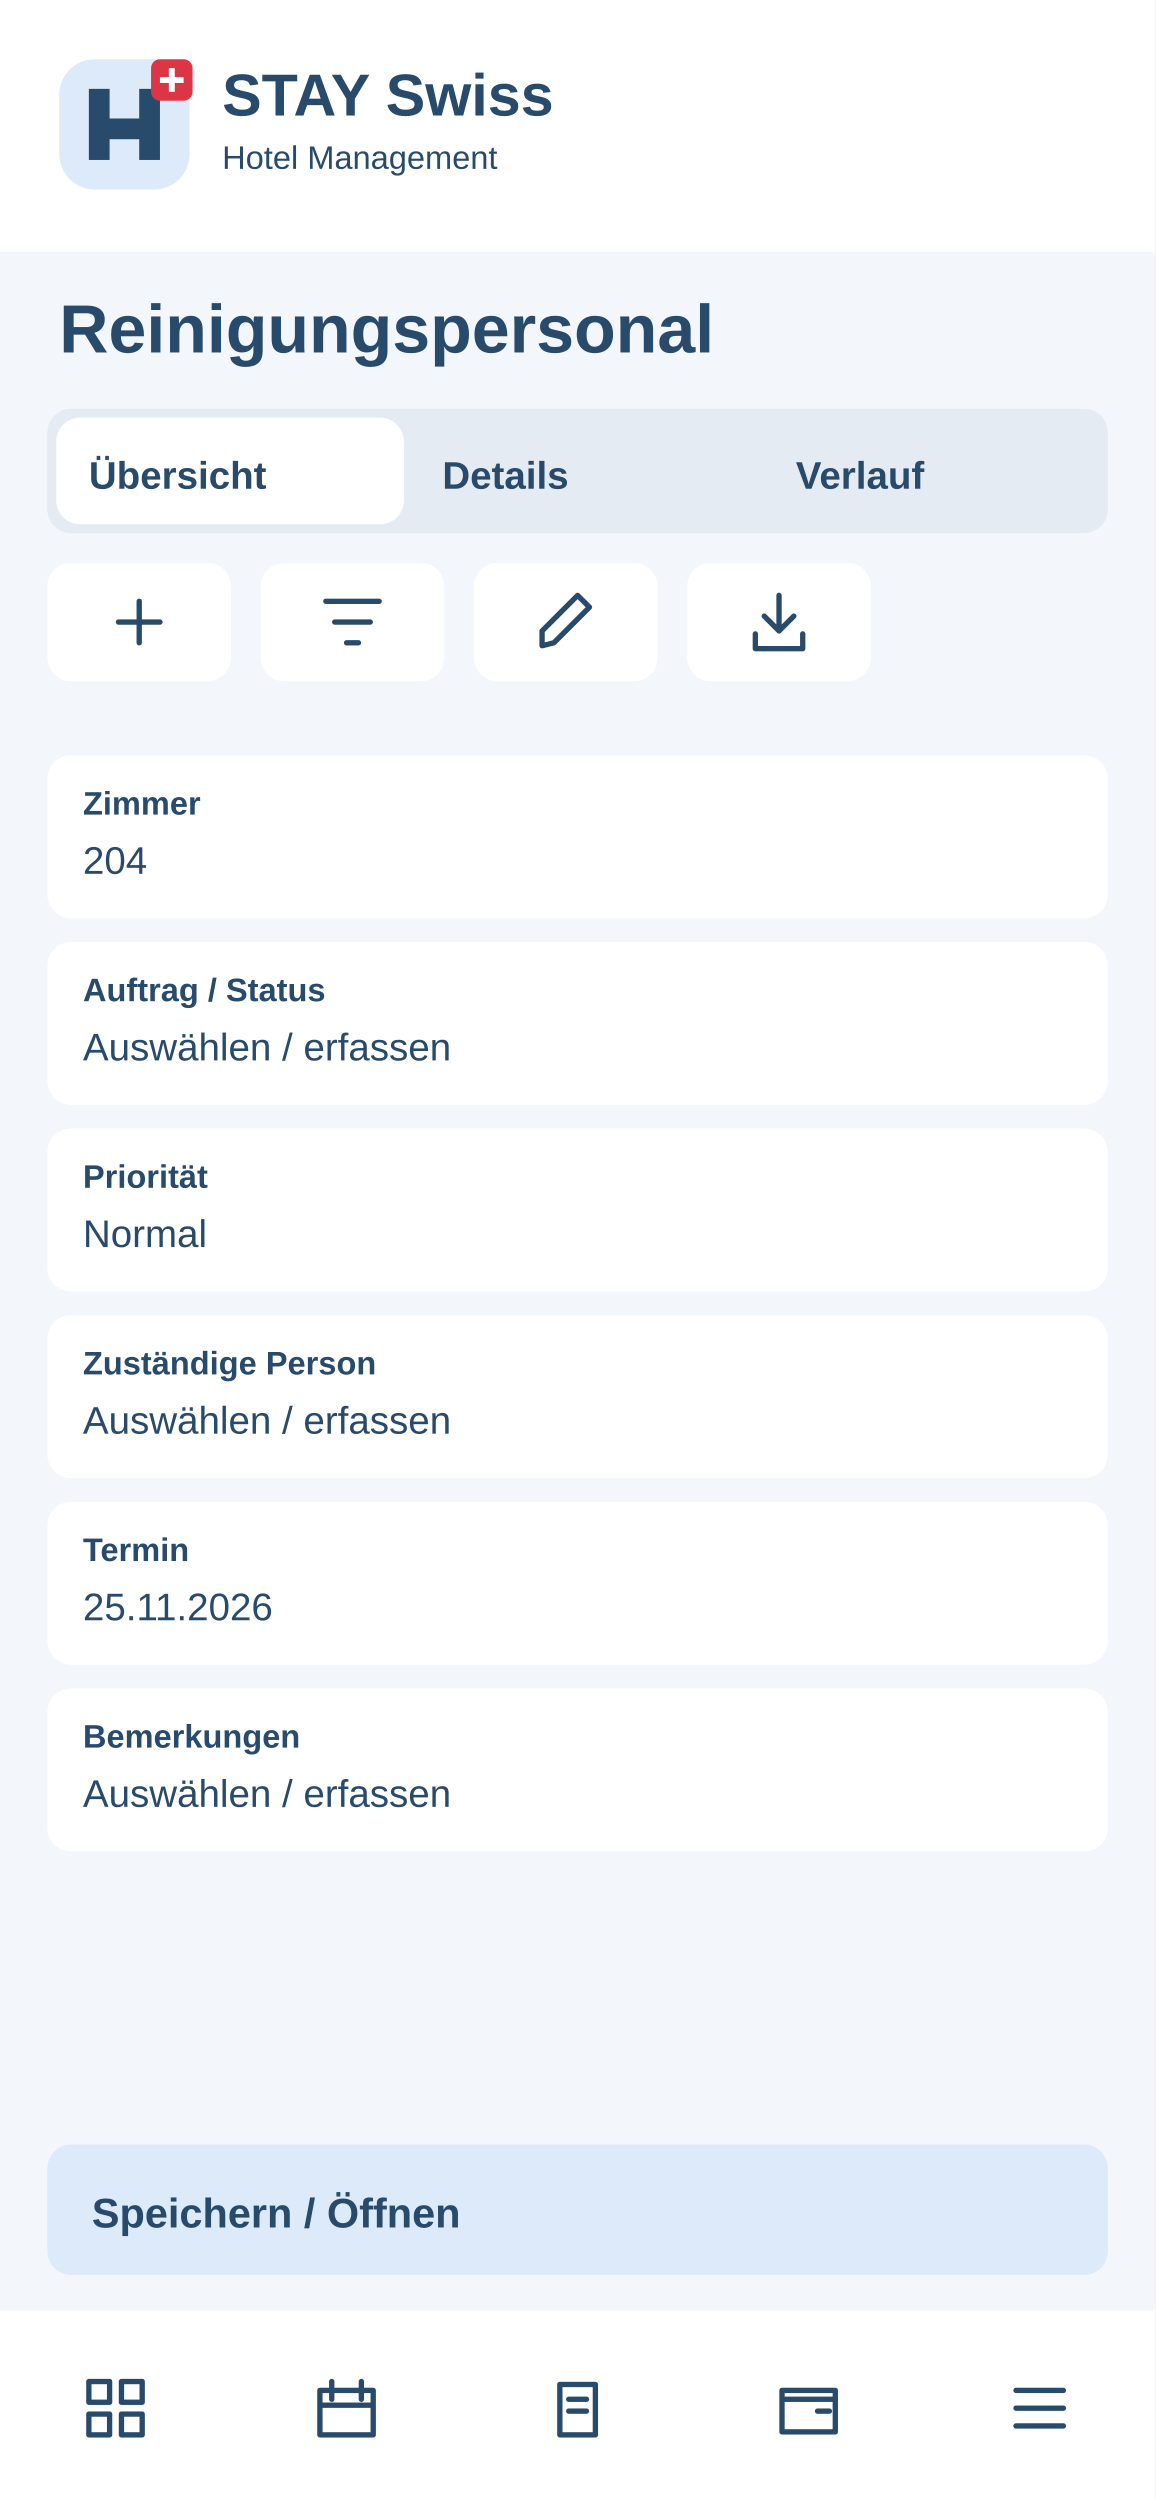
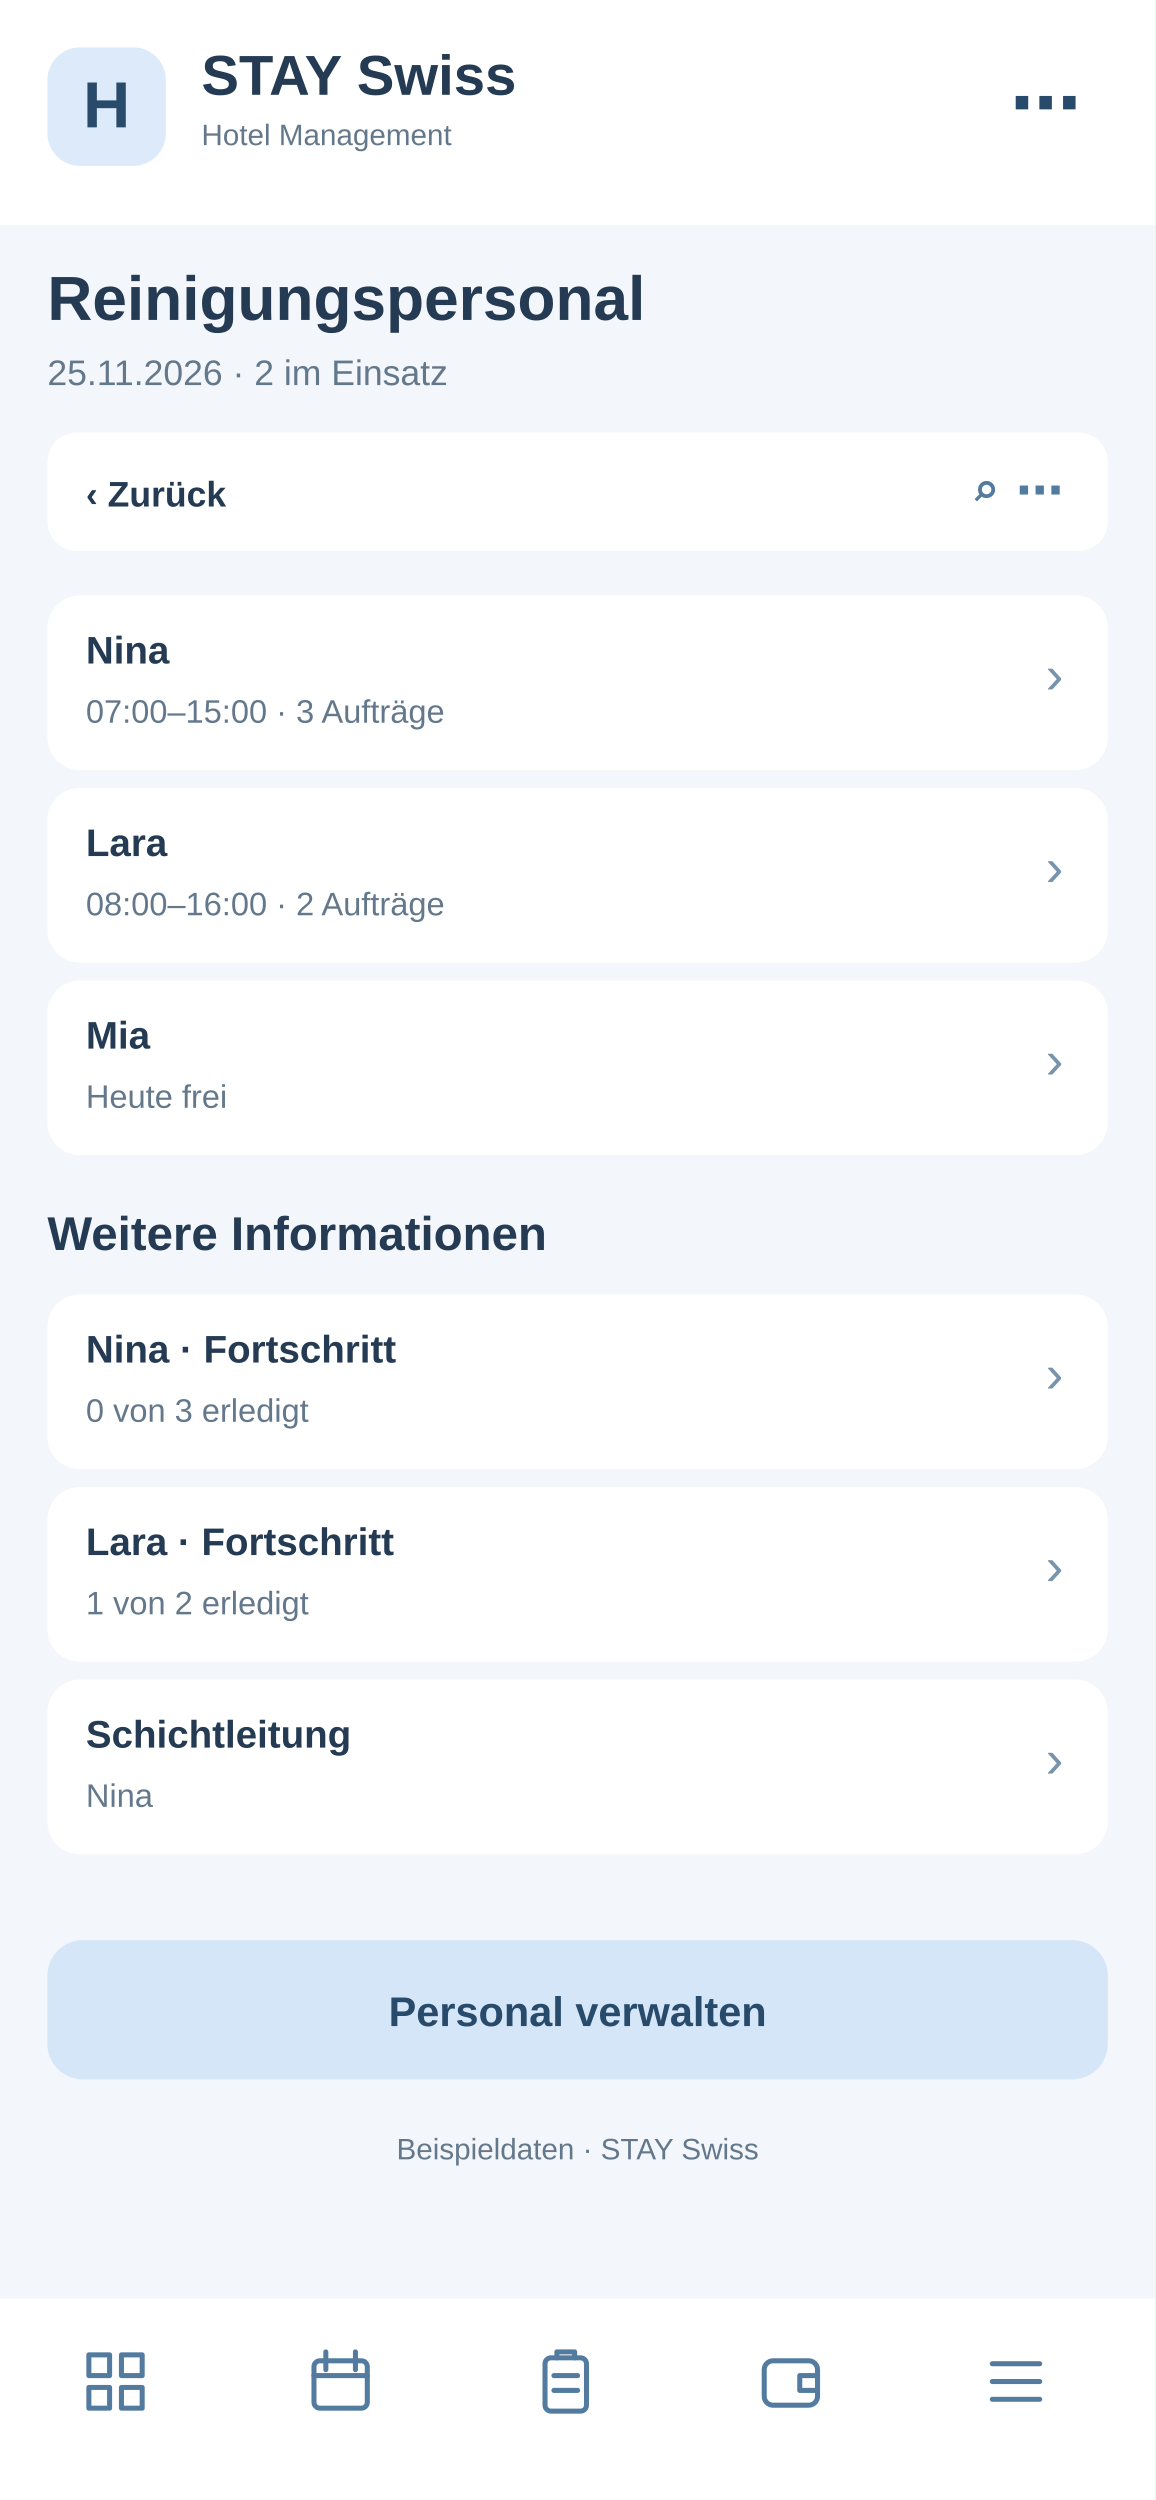
<svg xmlns="http://www.w3.org/2000/svg" width="390" height="844" viewBox="0 0 390 844">
-   <rect x="0" y="0" width="390" height="844" rx="0" fill="#f3f6fa" />
-   <rect x="0" y="0" width="390" height="85" rx="0" fill="#fff" />
-   <g transform="translate(20 20)">
-     <rect x="0" y="0" width="44" height="44" rx="12" fill="#dceafa" />
-     <path d="M10 34V10H17V20H27V10H34V34H27V27H17V34Z" fill="#284a6b" />
-     <rect x="31" y="0" width="14" height="14" rx="3" fill="#dc3545" />
-     <path d="M38 3v8m-4-4h8" stroke="white" stroke-width="2" />
+   <rect x="0" y="0" width="390" height="844" fill="#f3f6fa" rx="0" />
+   <rect x="0" y="0" width="390" height="76" fill="#fff" rx="0" />
+   <rect x="16" y="16" width="40" height="40" fill="#dceafa" rx="11" />
+   <text x="36" y="43" font-family="Arial,sans-serif" font-size="22" font-weight="700" fill="#284a6b" text-anchor="middle">H</text>
+   <text x="68" y="32" font-family="Arial,sans-serif" font-size="19" font-weight="700" fill="#243b53" text-anchor="start">STAY Swiss</text>
+   <text x="68" y="49" font-family="Arial,sans-serif" font-size="10" font-weight="400" fill="#64788c" text-anchor="start">Hotel Management</text>
+   <text x="365" y="43" font-family="Arial,sans-serif" font-size="24" font-weight="700" fill="#284a6b" text-anchor="end">⋯</text>
+   <text x="16" y="108" font-family="Arial,sans-serif" font-size="21" font-weight="700" fill="#243b53" text-anchor="start">Reinigungspersonal</text>
+   <text x="16" y="130" font-family="Arial,sans-serif" font-size="12" font-weight="400" fill="#64788c" text-anchor="start">25.11.2026 · 2 im Einsatz</text>
+   <rect x="16" y="146" width="358" height="40" fill="#fff" rx="10" />
+   <text x="29" y="171" font-family="Arial,sans-serif" font-size="12" font-weight="700" fill="#243b53" text-anchor="start">‹  Zurück</text>
+   <text x="359" y="171" font-family="Arial,sans-serif" font-size="16" font-weight="700" fill="#527b9f" text-anchor="end">⌕   ⋯</text>
+   <rect x="16" y="201" width="358" height="59" fill="#fff" rx="11" />
+   <text x="29" y="224" font-family="Arial,sans-serif" font-size="13" font-weight="700" fill="#243b53" text-anchor="start">Nina</text>
+   <text x="29" y="244" font-family="Arial,sans-serif" font-size="11" font-weight="400" fill="#64788c" text-anchor="start">07:00–15:00 · 3 Aufträge</text>
+   <text x="359" y="234" font-family="Arial,sans-serif" font-size="18" font-weight="400" fill="#7894ad" text-anchor="end">›</text>
+   <rect x="16" y="266" width="358" height="59" fill="#fff" rx="11" />
+   <text x="29" y="289" font-family="Arial,sans-serif" font-size="13" font-weight="700" fill="#243b53" text-anchor="start">Lara</text>
+   <text x="29" y="309" font-family="Arial,sans-serif" font-size="11" font-weight="400" fill="#64788c" text-anchor="start">08:00–16:00 · 2 Aufträge</text>
+   <text x="359" y="299" font-family="Arial,sans-serif" font-size="18" font-weight="400" fill="#7894ad" text-anchor="end">›</text>
+   <rect x="16" y="331" width="358" height="59" fill="#fff" rx="11" />
+   <text x="29" y="354" font-family="Arial,sans-serif" font-size="13" font-weight="700" fill="#243b53" text-anchor="start">Mia</text>
+   <text x="29" y="374" font-family="Arial,sans-serif" font-size="11" font-weight="400" fill="#64788c" text-anchor="start">Heute frei</text>
+   <text x="359" y="364" font-family="Arial,sans-serif" font-size="18" font-weight="400" fill="#7894ad" text-anchor="end">›</text>
+   <text x="16" y="422" font-family="Arial,sans-serif" font-size="16" font-weight="700" fill="#243b53" text-anchor="start">Weitere Informationen</text>
+   <rect x="16" y="437" width="358" height="59" fill="#fff" rx="11" />
+   <text x="29" y="460" font-family="Arial,sans-serif" font-size="13" font-weight="700" fill="#243b53" text-anchor="start">Nina · Fortschritt</text>
+   <text x="29" y="480" font-family="Arial,sans-serif" font-size="11" font-weight="400" fill="#64788c" text-anchor="start">0 von 3 erledigt</text>
+   <text x="359" y="470" font-family="Arial,sans-serif" font-size="18" font-weight="400" fill="#7894ad" text-anchor="end">›</text>
+   <rect x="16" y="502" width="358" height="59" fill="#fff" rx="11" />
+   <text x="29" y="525" font-family="Arial,sans-serif" font-size="13" font-weight="700" fill="#243b53" text-anchor="start">Lara · Fortschritt</text>
+   <text x="29" y="545" font-family="Arial,sans-serif" font-size="11" font-weight="400" fill="#64788c" text-anchor="start">1 von 2 erledigt</text>
+   <text x="359" y="535" font-family="Arial,sans-serif" font-size="18" font-weight="400" fill="#7894ad" text-anchor="end">›</text>
+   <rect x="16" y="567" width="358" height="59" fill="#fff" rx="11" />
+   <text x="29" y="590" font-family="Arial,sans-serif" font-size="13" font-weight="700" fill="#243b53" text-anchor="start">Schichtleitung</text>
+   <text x="29" y="610" font-family="Arial,sans-serif" font-size="11" font-weight="400" fill="#64788c" text-anchor="start">Nina</text>
+   <text x="359" y="600" font-family="Arial,sans-serif" font-size="18" font-weight="400" fill="#7894ad" text-anchor="end">›</text>
+   <rect x="16" y="655" width="358" height="47" fill="#d4e6f7" rx="12" />
+   <text x="195" y="684" font-family="Arial,sans-serif" font-size="14" font-weight="700" fill="#284a6b" text-anchor="middle">Personal verwalten</text>
+   <text x="195" y="729" font-family="Arial,sans-serif" font-size="10" font-weight="400" fill="#64788c" text-anchor="middle">Beispieldaten · STAY Swiss</text>
+   <rect x="0" y="776" width="390" height="68" fill="#fff" rx="0" />
+   <g transform="translate(27,792)" fill="none" stroke="#527b9f" stroke-width="1.7" stroke-linejoin="round" stroke-linecap="round">
+     <path d="M3 3h7v7H3zM14 3h7v7h-7zM3 14h7v7H3zM14 14h7v7h-7z" />
  </g>
-   <text x="75" y="39" font-family="Arial,sans-serif" font-size="20" font-weight="700" fill="#284a6b">STAY Swiss</text>
-   <text x="75" y="57" font-family="Arial,sans-serif" font-size="11" font-weight="400" fill="#284a6b">Hotel Management</text>
-   <text x="20" y="119" font-family="Arial,sans-serif" font-size="23" font-weight="700" fill="#284a6b">Reinigungspersonal</text>
-   <rect x="16" y="138" width="358" height="42" rx="8" fill="#e5ebf2" />
-   <rect x="19" y="141" width="117.333" height="36" rx="8" fill="#fff" />
-   <text x="30" y="165" font-family="Arial,sans-serif" font-size="13" font-weight="700" fill="#284a6b">Übersicht</text>
-   <text x="149.333" y="165" font-family="Arial,sans-serif" font-size="13" font-weight="700" fill="#284a6b">Details</text>
-   <text x="268.667" y="165" font-family="Arial,sans-serif" font-size="13" font-weight="700" fill="#284a6b">Verlauf</text>
-   <g>
-     <rect x="16" y="190" width="62" height="40" rx="8" fill="#fff" />
-     <g transform="translate(35 198)" fill="none" stroke="#284a6b" stroke-width="1.8" stroke-linecap="round" stroke-linejoin="round">
-       <path d="M12 5v14M5 12h14" />
-     </g>
+   <g transform="translate(103,792)" fill="none" stroke="#527b9f" stroke-width="1.7" stroke-linejoin="round" stroke-linecap="round">
+     <rect x="3" y="5" width="18" height="16" rx="2" />
+     <path d="M7 2v6M17 2v6M3 10h18" />
  </g>
-   <g>
-     <rect x="88" y="190" width="62" height="40" rx="8" fill="#fff" />
-     <g transform="translate(107 198)" fill="none" stroke="#284a6b" stroke-width="1.8" stroke-linecap="round" stroke-linejoin="round">
-       <path d="M3 5h18M6 12h12M10 19h4" />
-     </g>
+   <g transform="translate(179,792)" fill="none" stroke="#527b9f" stroke-width="1.7" stroke-linejoin="round" stroke-linecap="round">
+     <rect x="5" y="4" width="14" height="18" rx="2" />
+     <path d="M9 4V2h6v2M8 10h8M8 15h8" />
  </g>
-   <g>
-     <rect x="160" y="190" width="62" height="40" rx="8" fill="#fff" />
-     <g transform="translate(179 198)" fill="none" stroke="#284a6b" stroke-width="1.8" stroke-linecap="round" stroke-linejoin="round">
-       <path d="M4 20l4-1L20 7l-4-4L4 15z" />
-     </g>
+   <g transform="translate(255,792)" fill="none" stroke="#527b9f" stroke-width="1.7" stroke-linejoin="round" stroke-linecap="round">
+     <rect x="3" y="5" width="18" height="15" rx="3" />
+     <path d="M21 10h-6v5h6" />
  </g>
-   <g>
-     <rect x="232" y="190" width="62" height="40" rx="8" fill="#fff" />
-     <g transform="translate(251 198)" fill="none" stroke="#284a6b" stroke-width="1.8" stroke-linecap="round" stroke-linejoin="round">
-       <path d="M12 3v12m-5-5 5 5 5-5M4 16v5h16v-5" />
-     </g>
-   </g>
-   <rect x="16" y="255" width="358" height="55" rx="8" fill="#fff" />
-   <text x="28" y="275" font-family="Arial,sans-serif" font-size="11" font-weight="700" fill="#284a6b">Zimmer</text>
-   <text x="28" y="295" font-family="Arial,sans-serif" font-size="13" font-weight="400" fill="#284a6b">204</text>
-   <rect x="16" y="318" width="358" height="55" rx="8" fill="#fff" />
-   <text x="28" y="338" font-family="Arial,sans-serif" font-size="11" font-weight="700" fill="#284a6b">Auftrag / Status</text>
-   <text x="28" y="358" font-family="Arial,sans-serif" font-size="13" font-weight="400" fill="#284a6b">Auswählen / erfassen</text>
-   <rect x="16" y="381" width="358" height="55" rx="8" fill="#fff" />
-   <text x="28" y="401" font-family="Arial,sans-serif" font-size="11" font-weight="700" fill="#284a6b">Priorität</text>
-   <text x="28" y="421" font-family="Arial,sans-serif" font-size="13" font-weight="400" fill="#284a6b">Normal</text>
-   <rect x="16" y="444" width="358" height="55" rx="8" fill="#fff" />
-   <text x="28" y="464" font-family="Arial,sans-serif" font-size="11" font-weight="700" fill="#284a6b">Zuständige Person</text>
-   <text x="28" y="484" font-family="Arial,sans-serif" font-size="13" font-weight="400" fill="#284a6b">Auswählen / erfassen</text>
-   <rect x="16" y="507" width="358" height="55" rx="8" fill="#fff" />
-   <text x="28" y="527" font-family="Arial,sans-serif" font-size="11" font-weight="700" fill="#284a6b">Termin</text>
-   <text x="28" y="547" font-family="Arial,sans-serif" font-size="13" font-weight="400" fill="#284a6b">25.11.2026</text>
-   <rect x="16" y="570" width="358" height="55" rx="8" fill="#fff" />
-   <text x="28" y="590" font-family="Arial,sans-serif" font-size="11" font-weight="700" fill="#284a6b">Bemerkungen</text>
-   <text x="28" y="610" font-family="Arial,sans-serif" font-size="13" font-weight="400" fill="#284a6b">Auswählen / erfassen</text>
-   <rect x="16" y="724" width="358" height="44" rx="8" fill="#dceafa" />
-   <text x="31" y="752" font-family="Arial,sans-serif" font-size="14" font-weight="700" fill="#284a6b">Speichern / Öffnen</text>
-   <rect x="0" y="780" width="390" height="64" rx="0" fill="#fff" />
-   <g>
-     <g transform="translate(27 801)" fill="none" stroke="#284a6b" stroke-width="1.8" stroke-linecap="round" stroke-linejoin="round">
-       <path d="M3 3h7v7H3zM14 3h7v7h-7zM3 14h7v7H3zM14 14h7v7h-7z" />
-     </g>
-   </g>
-   <g>
-     <g transform="translate(105 801)" fill="none" stroke="#284a6b" stroke-width="1.8" stroke-linecap="round" stroke-linejoin="round">
-       <path d="M3 6h18v15H3zM7 3v6M17 3v6M3 11h18" />
-     </g>
-   </g>
-   <g>
-     <g transform="translate(183 801)" fill="none" stroke="#284a6b" stroke-width="1.8" stroke-linecap="round" stroke-linejoin="round">
-       <path d="M6 4h12v17H6zM9 9h6M9 13h6" />
-     </g>
-   </g>
-   <g>
-     <g transform="translate(261 801)" fill="none" stroke="#284a6b" stroke-width="1.8" stroke-linecap="round" stroke-linejoin="round">
-       <path d="M3 6h18v14H3zM3 9h18M15 13h4" />
-     </g>
-   </g>
-   <g>
-     <g transform="translate(339 801)" fill="none" stroke="#284a6b" stroke-width="1.8" stroke-linecap="round" stroke-linejoin="round">
-       <path d="M4 6h16M4 12h16M4 18h16" />
-     </g>
+   <g transform="translate(331,792)" fill="none" stroke="#527b9f" stroke-width="1.7" stroke-linejoin="round" stroke-linecap="round">
+     <path d="M4 6h16M4 12h16M4 18h16" />
  </g>
</svg>
